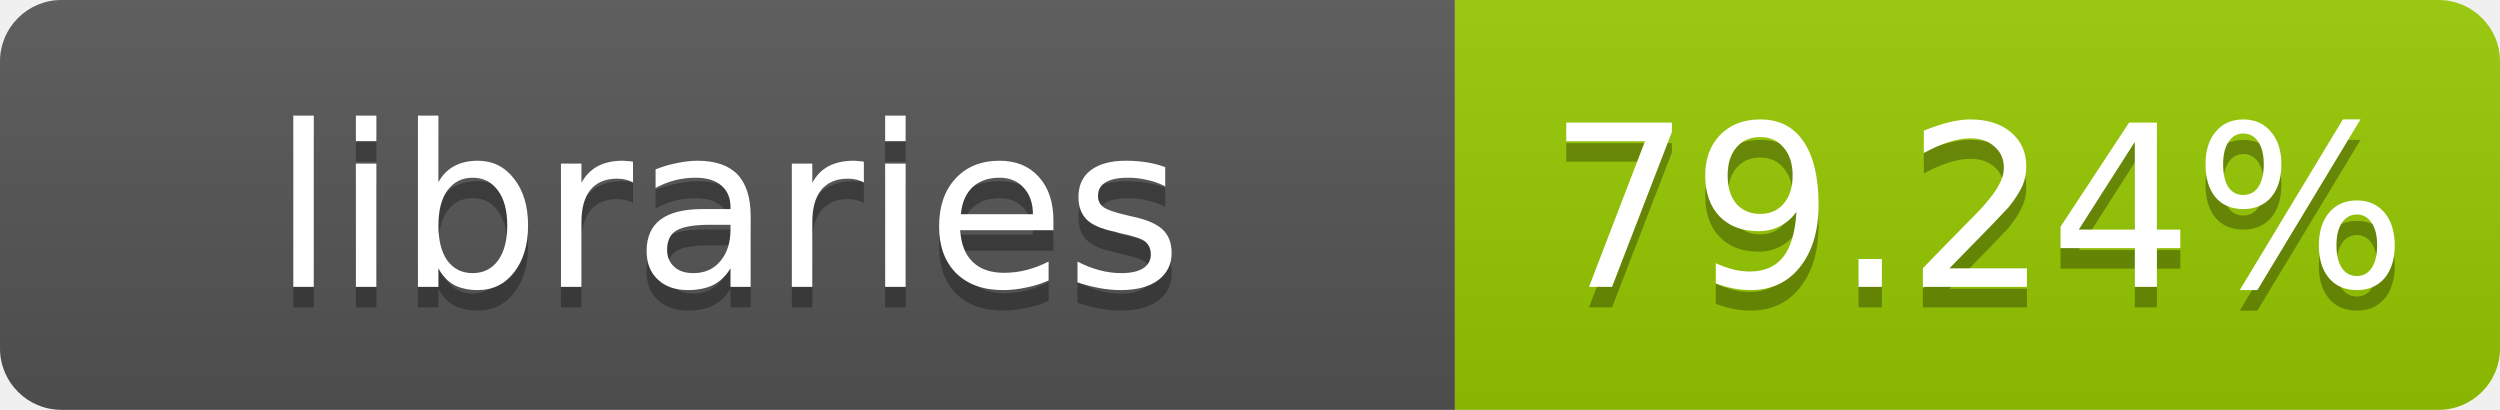
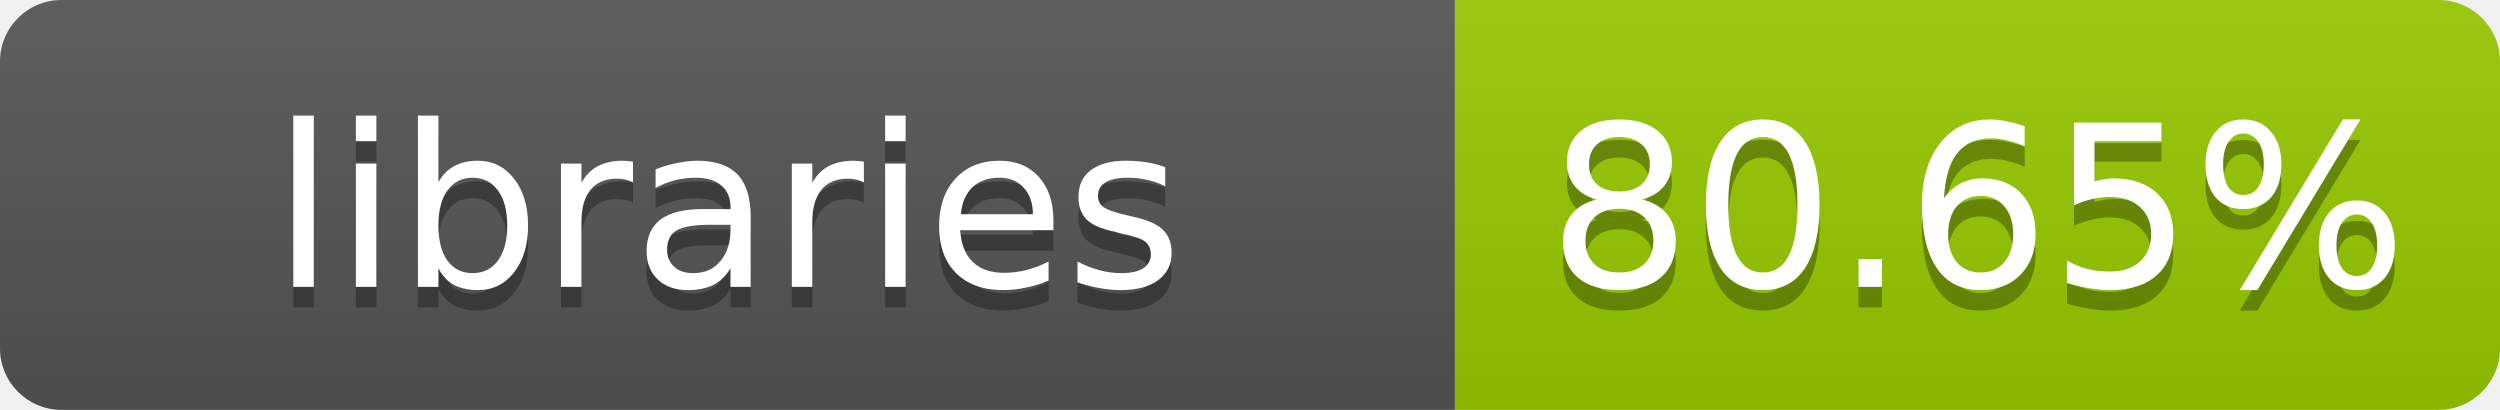
- <svg xmlns="http://www.w3.org/2000/svg" width="122" height="20" role="img" aria-label="libraries: 79.24%">
+ <svg xmlns="http://www.w3.org/2000/svg" width="122" height="20" role="img" aria-label="libraries: 80.65%">
  <linearGradient id="s" x2="0" y2="100%">
    <stop offset="0" stop-color="#bbb" stop-opacity=".1" />
    <stop offset="1" stop-opacity=".1" />
  </linearGradient>
  <clipPath id="r">
    <rect width="122" height="20" rx="3" fill="#fff" />
  </clipPath>
  <g clip-path="url(#r)">
    <rect width="71" height="20" fill="#555" />
    <rect x="71" width="51" height="20" fill="#97ca00" />
    <rect width="122" height="20" fill="url(#s)" />
  </g>
  <g fill="#fff" text-anchor="middle" font-family="Verdana,Geneva,DejaVu Sans,sans-serif" font-size="11">
    <text x="35.5" y="15" fill="#010101" fill-opacity=".3">libraries</text>
    <text x="35.5" y="14">libraries</text>
-     <text x="96.5" y="15" fill="#010101" fill-opacity=".3">79.24%</text>
-     <text x="96.5" y="14">79.24%</text>
+     <text x="96.5" y="15" fill="#010101" fill-opacity=".3">80.65%</text>
+     <text x="96.5" y="14">80.65%</text>
  </g>
</svg>
